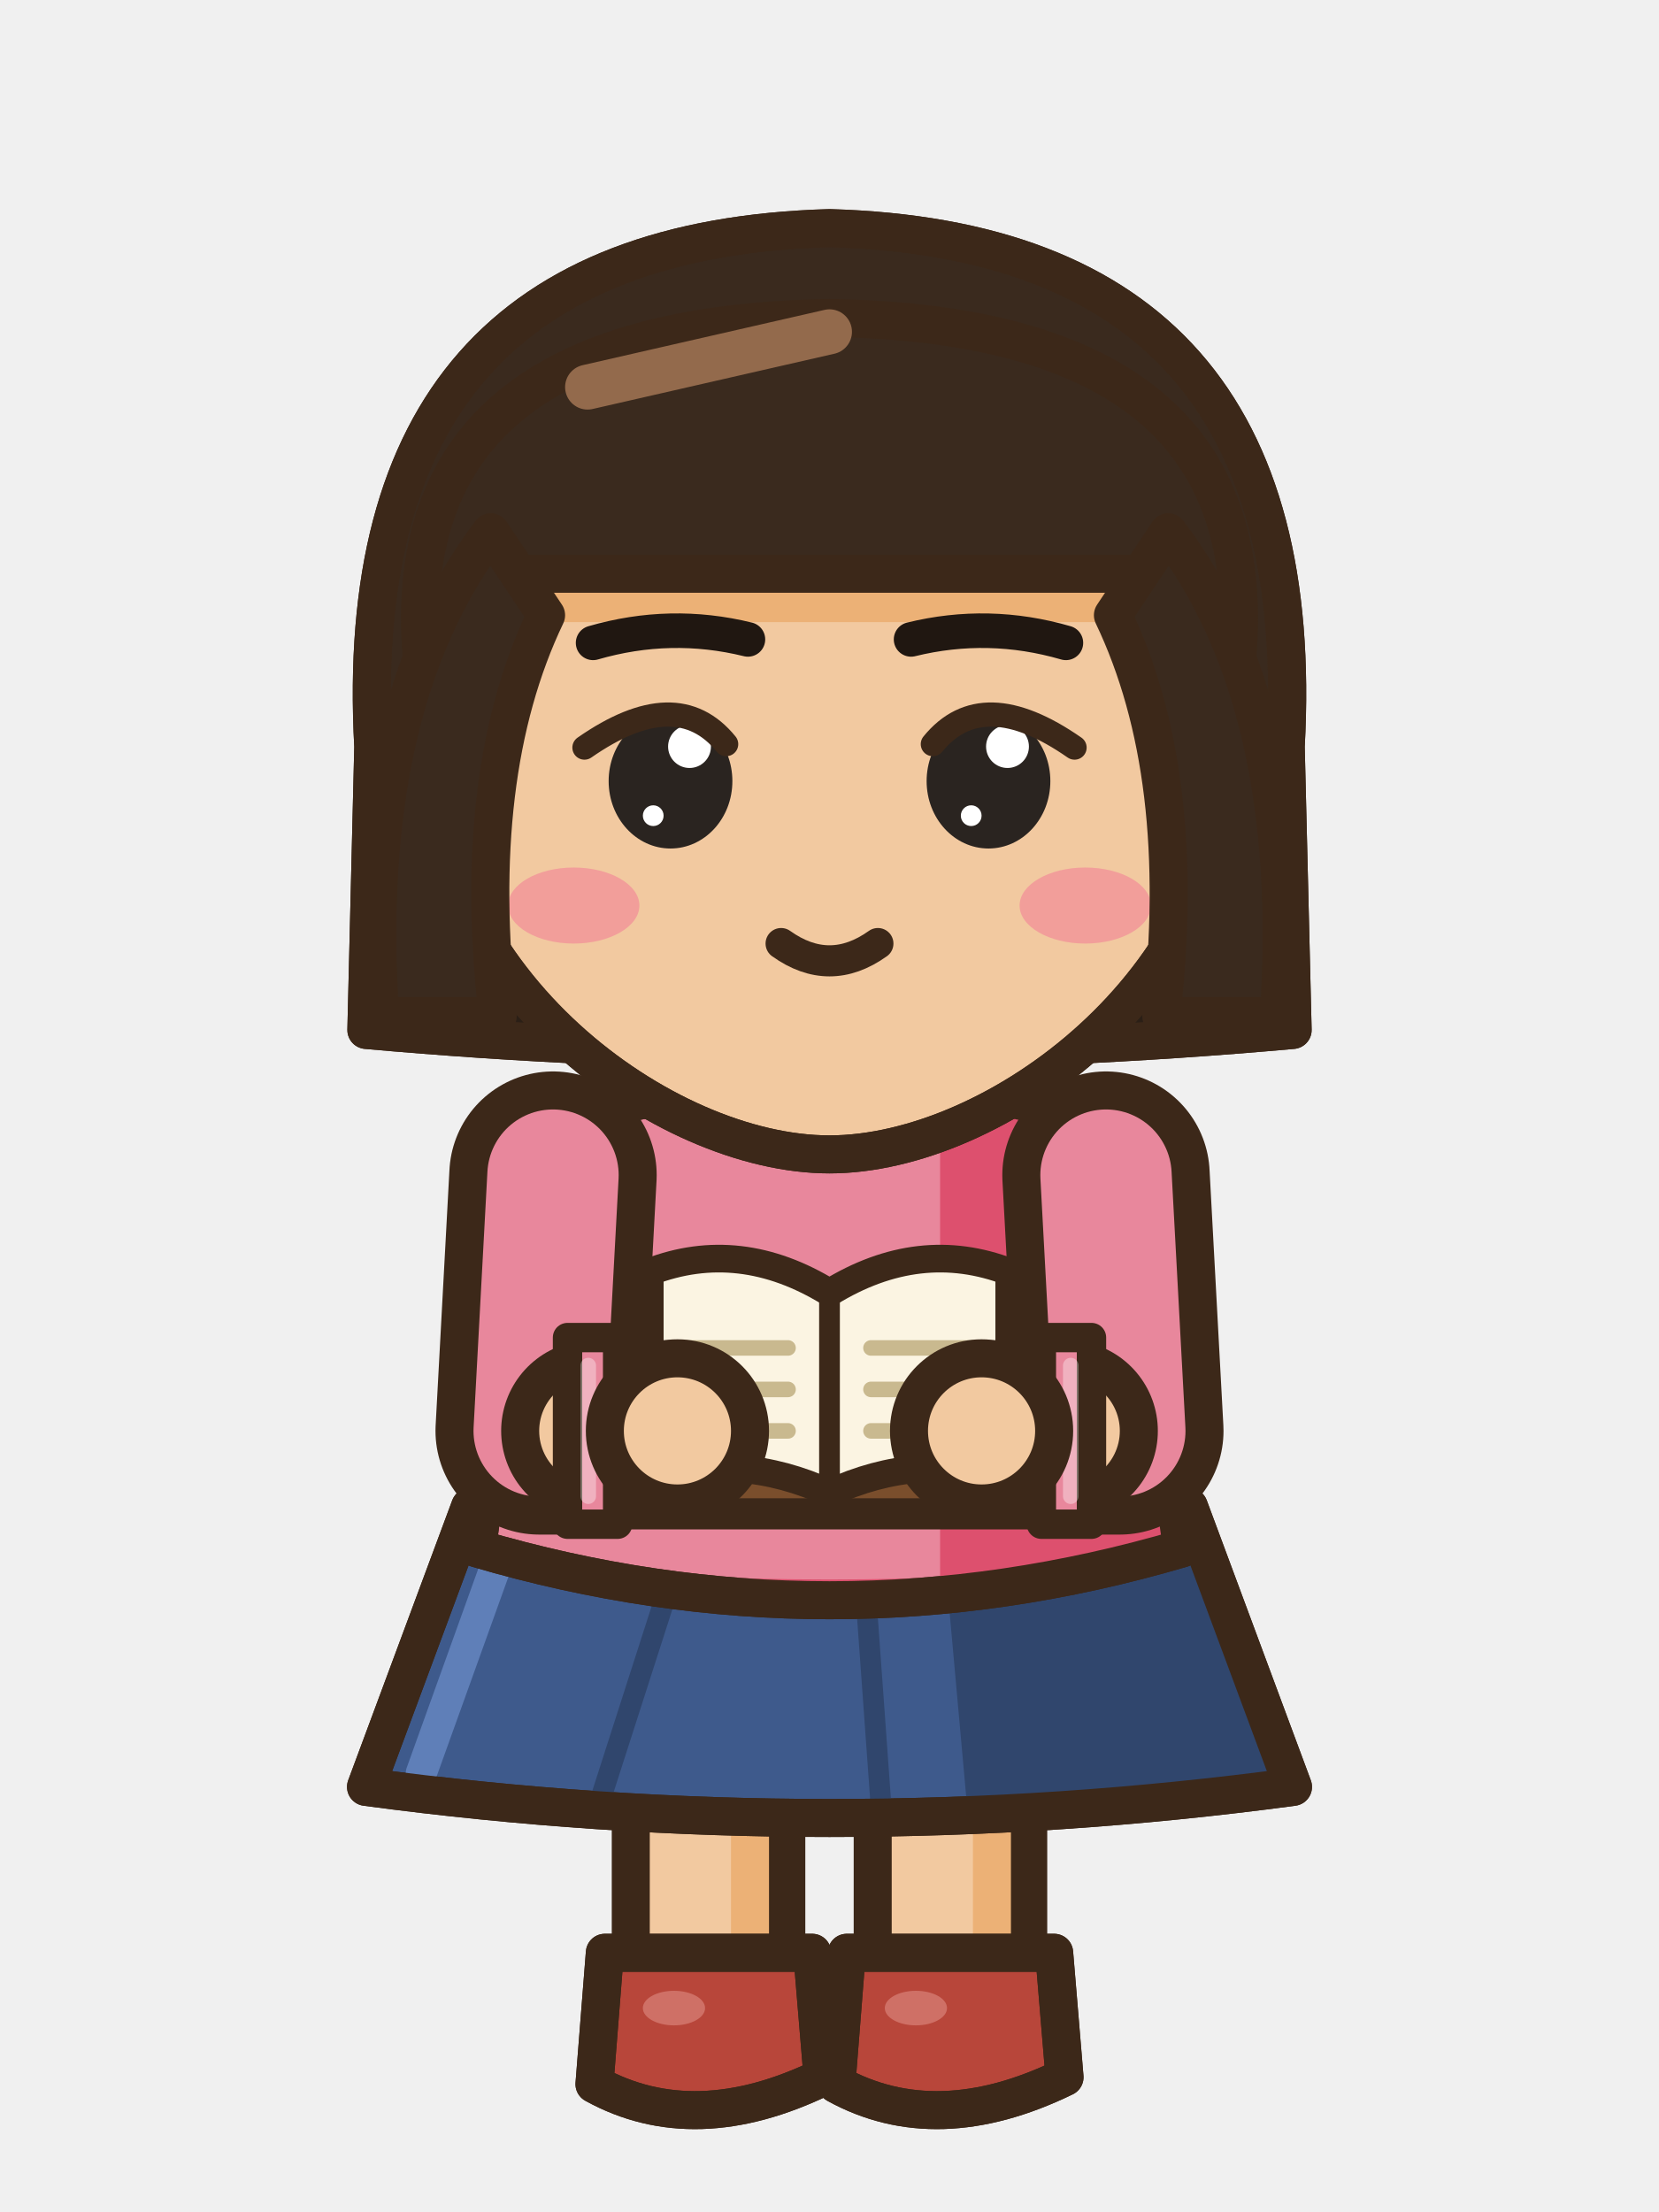
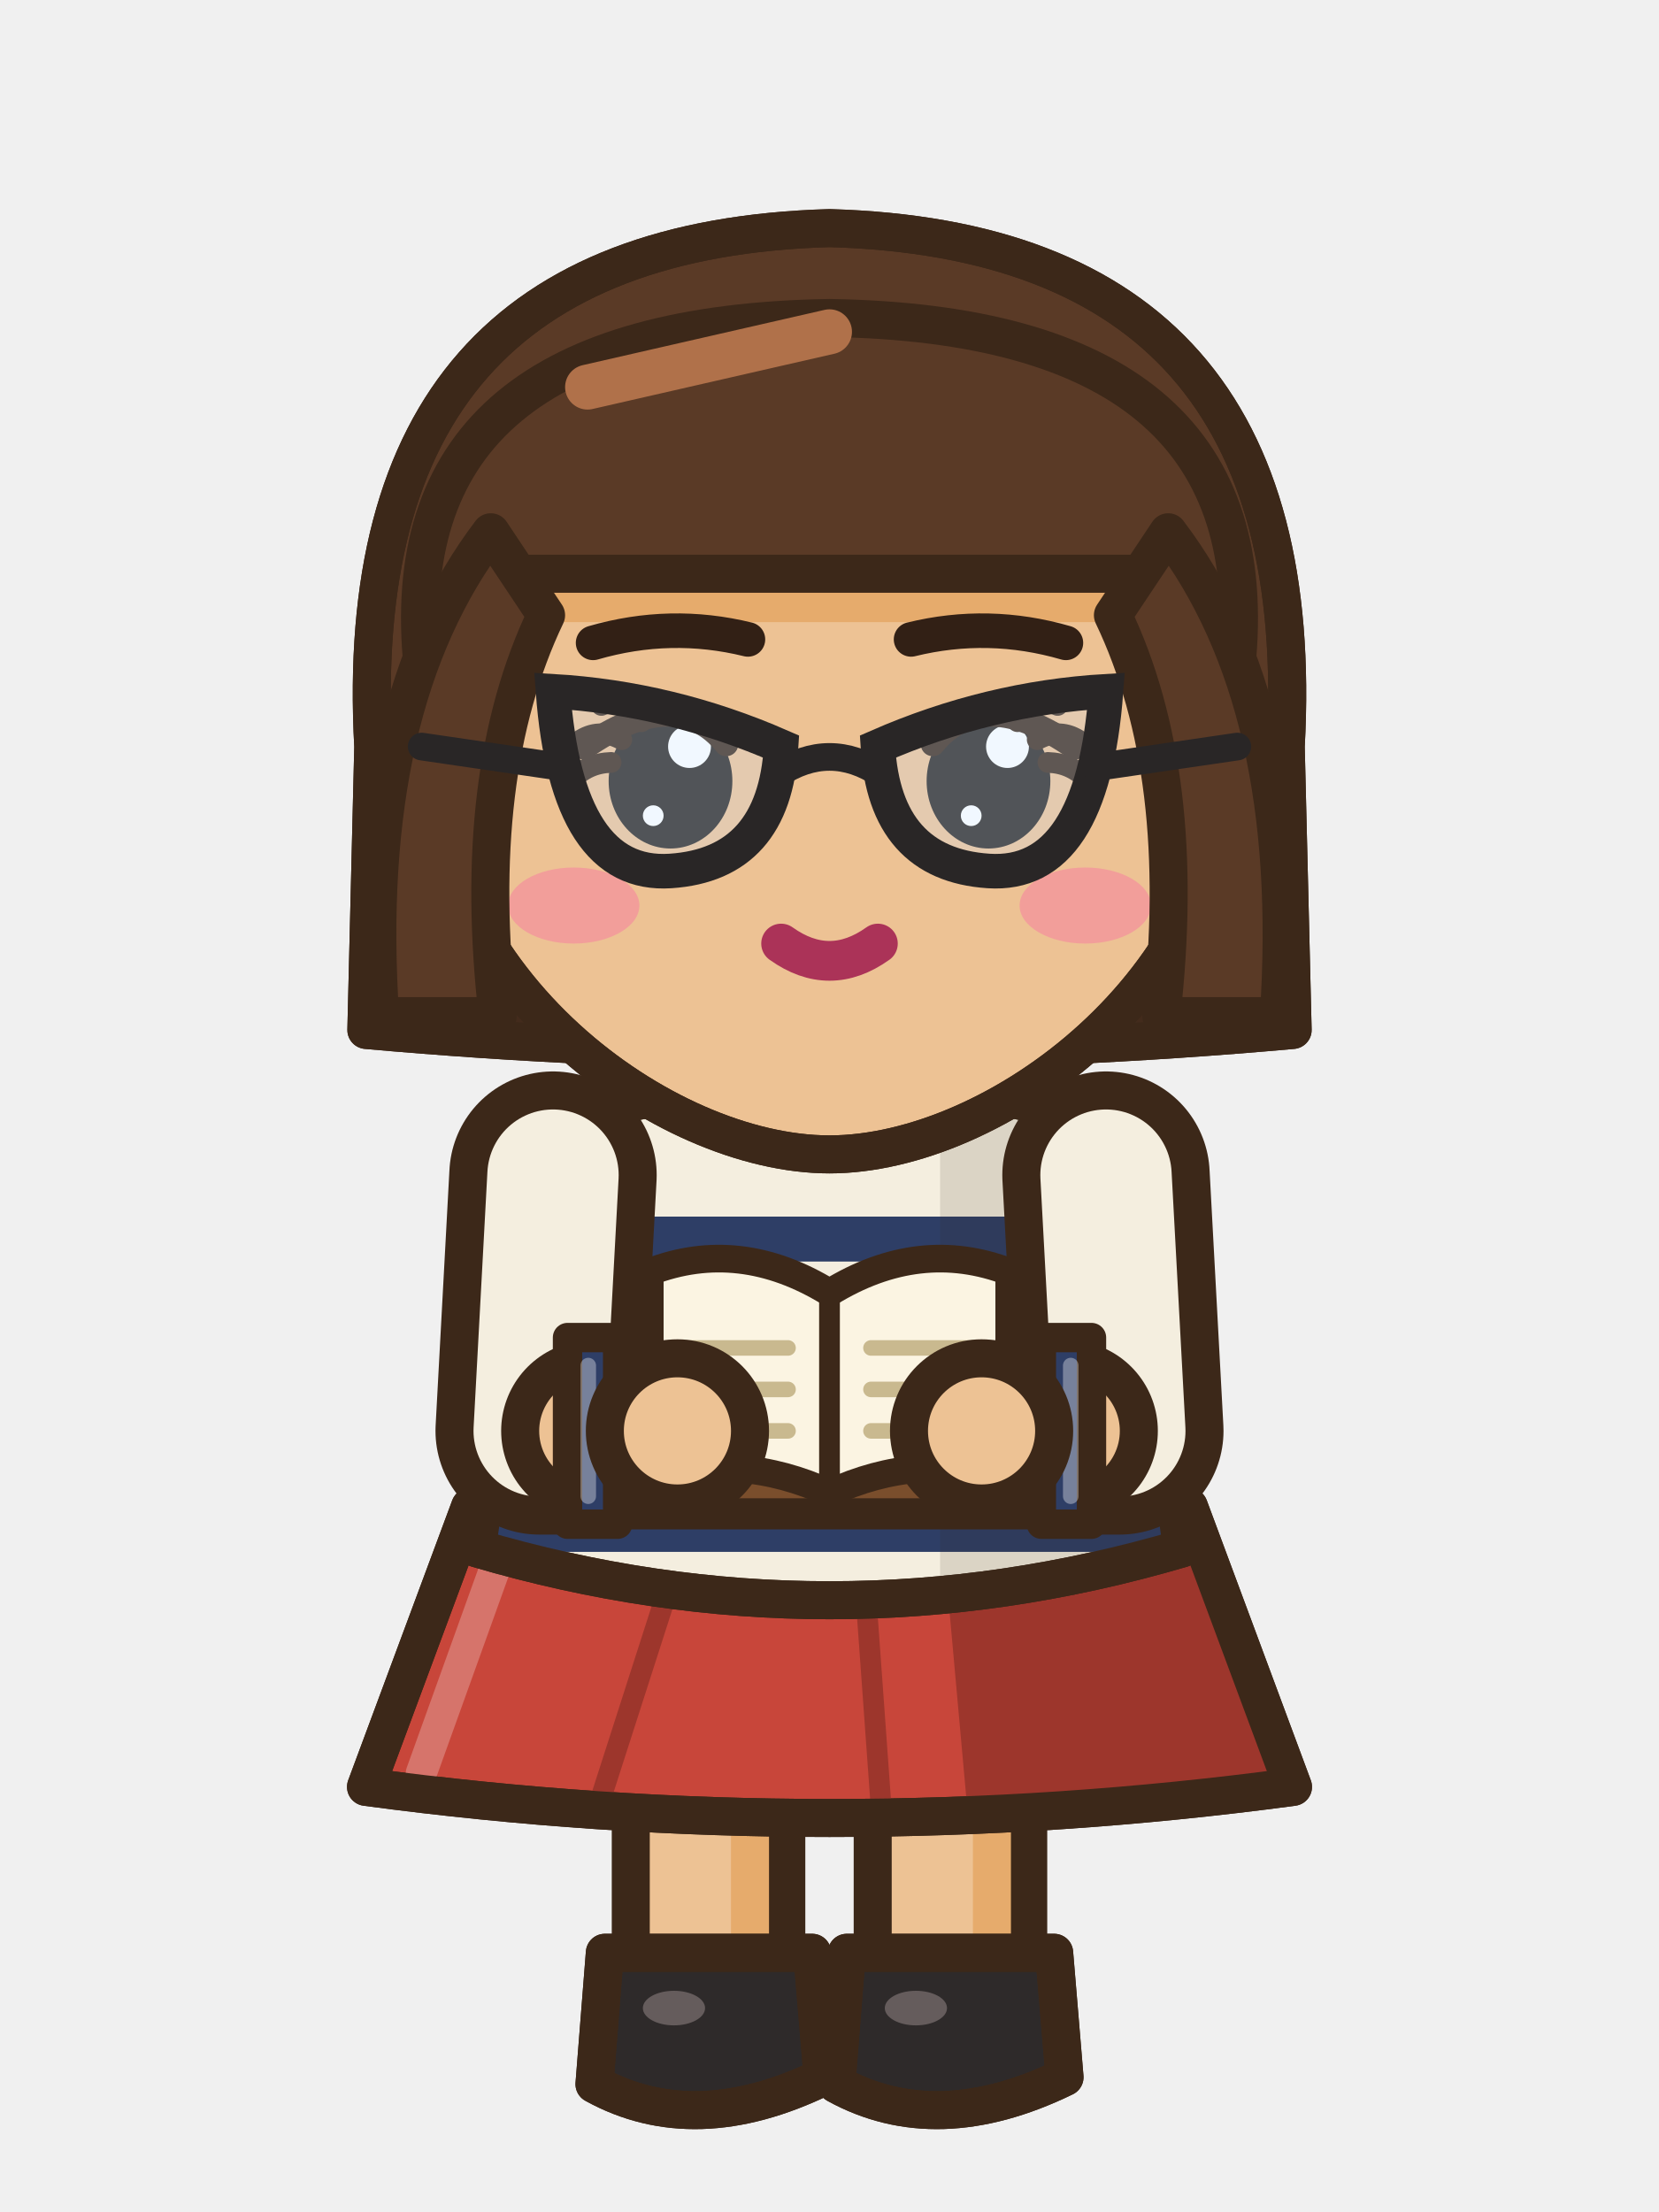
<svg xmlns="http://www.w3.org/2000/svg" width="48" height="64" viewBox="0 0 48 64">
  <g transform="translate(0 0)">
-     <rect x="25.25" y="44.5" width="4.5" height="13.2" rx="1.6" fill="#F2C9A0" stroke="#3C2819" stroke-width="1.1" stroke-linejoin="round" stroke-linecap="round" />
-     <rect x="28.15" y="45.1" width="1.1" height="11.6" rx="0.5" fill="#ECB176" />
-     <path d="M24.5,56.5 L30.5,56.5 L30.8,60.1 Q27.1,61.9 24.2,60.3 Z" fill="#B8463A" stroke="#3C2819" stroke-width="1.1" stroke-linejoin="round" stroke-linecap="round" />
+     <rect x="25.25" y="44.5" width="4.5" height="13.2" rx="1.6" fill="#EDC294" stroke="#3C2819" stroke-width="1.1" stroke-linejoin="round" stroke-linecap="round" />
+     <rect x="28.15" y="45.1" width="1.1" height="11.6" rx="0.5" fill="#E6AB6C" />
+     <path d="M24.5,56.5 L30.5,56.5 L30.8,60.1 Q27.1,61.9 24.2,60.3 Z" fill="#2E2A2A" stroke="#3C2819" stroke-width="1.1" stroke-linejoin="round" stroke-linecap="round" />
    <clipPath id="a8frontaction0s275565">
      <path d="M24.5,56.5 L30.5,56.5 L30.8,60.1 Q27.1,61.9 24.2,60.3 Z" />
    </clipPath>
    <g clip-path="url(#a8frontaction0s275565)">
-       <path d="M24.1,59.8 Q27.1,61.5 30.9,59.6 L30.9,62.1 L24.1,62.1 Z" fill="#84322A" />
+       <path d="M24.1,59.8 Q27.1,61.5 30.9,59.6 L30.9,62.1 L24.1,62.1 Z" fill="#211E1E" />
    </g>
    <path d="M24.5,56.5 L30.5,56.5 L30.8,60.1 Q27.1,61.9 24.2,60.3 Z" fill="none" stroke="#3C2819" stroke-width="1.1" stroke-linejoin="round" stroke-linecap="round" />
-     <ellipse cx="26.5" cy="58.1" rx="0.9" ry="0.5" fill="#CF7066" stroke="none" />
-     <rect x="18.25" y="44.5" width="4.5" height="13.2" rx="1.6" fill="#F2C9A0" stroke="#3C2819" stroke-width="1.1" stroke-linejoin="round" stroke-linecap="round" />
-     <rect x="21.15" y="45.1" width="1.1" height="11.6" rx="0.5" fill="#ECB176" />
-     <path d="M17.5,56.5 L23.5,56.5 L23.8,60.1 Q20.1,61.9 17.2,60.3 Z" fill="#B8463A" stroke="#3C2819" stroke-width="1.1" stroke-linejoin="round" stroke-linecap="round" />
+     <ellipse cx="26.5" cy="58.1" rx="0.9" ry="0.5" fill="#655C5C" stroke="none" />
+     <rect x="18.25" y="44.5" width="4.5" height="13.2" rx="1.6" fill="#EDC294" stroke="#3C2819" stroke-width="1.1" stroke-linejoin="round" stroke-linecap="round" />
+     <rect x="21.15" y="45.1" width="1.1" height="11.6" rx="0.5" fill="#E6AB6C" />
+     <path d="M17.5,56.5 L23.5,56.5 L23.8,60.1 Q20.1,61.9 17.2,60.3 Z" fill="#2E2A2A" stroke="#3C2819" stroke-width="1.1" stroke-linejoin="round" stroke-linecap="round" />
    <clipPath id="a8frontaction0s205565">
      <path d="M17.5,56.5 L23.5,56.5 L23.8,60.1 Q20.1,61.9 17.2,60.3 Z" />
    </clipPath>
    <g clip-path="url(#a8frontaction0s205565)">
-       <path d="M17.1,59.8 Q20.1,61.5 23.9,59.6 L23.9,62.1 L17.1,62.1 Z" fill="#84322A" />
+       <path d="M17.1,59.8 Q20.1,61.5 23.9,59.6 L23.9,62.1 L17.1,62.1 Z" fill="#211E1E" />
    </g>
    <path d="M17.5,56.5 L23.5,56.5 L23.8,60.1 Q20.1,61.9 17.2,60.3 Z" fill="none" stroke="#3C2819" stroke-width="1.1" stroke-linejoin="round" stroke-linecap="round" />
-     <ellipse cx="19.5" cy="58.1" rx="0.9" ry="0.5" fill="#CF7066" stroke="none" />
-     <path d="M13.6,43.6 L34.4,43.6 L37.41,51.7 Q24,53.5 10.59,51.7 Z" fill="#3E5A8C" stroke="#3C2819" stroke-width="1.1" stroke-linejoin="round" stroke-linecap="round" />
+     <ellipse cx="19.5" cy="58.1" rx="0.9" ry="0.5" fill="#655C5C" stroke="none" />
+     <path d="M13.6,43.6 L34.4,43.6 L37.41,51.7 Q24,53.5 10.59,51.7 Z" fill="#C8463A" stroke="#3C2819" stroke-width="1.1" stroke-linejoin="round" stroke-linecap="round" />
    <clipPath id="a8frontaction0sk">
      <path d="M13.6,43.6 L34.4,43.6 L37.41,51.7 Q24,53.5 10.59,51.7 Z" />
    </clipPath>
    <g clip-path="url(#a8frontaction0sk)">
-       <path d="M27.2,43.6 L48,43.6 L48,54.7 L28.2,54.7 Z" fill="#30466D" />
-       <line x1="19.32" y1="46" x2="17.36" y2="52.1" stroke="#30466D" stroke-width="0.6" stroke-linecap="round" />
-       <line x1="25.04" y1="46" x2="25.48" y2="52.1" stroke="#30466D" stroke-width="0.6" stroke-linecap="round" />
-       <line x1="14.6" y1="44.6" x2="12.19" y2="51.3" stroke="#5F7FB8" stroke-width="0.9" stroke-linecap="round" />
+       <path d="M27.2,43.6 L48,43.6 L48,54.7 L28.2,54.7 Z" fill="#9D362C" />
+       <line x1="19.32" y1="46" x2="17.36" y2="52.1" stroke="#9D362C" stroke-width="0.6" stroke-linecap="round" />
+       <line x1="25.04" y1="46" x2="25.48" y2="52.1" stroke="#9D362C" stroke-width="0.6" stroke-linecap="round" />
+       <line x1="14.6" y1="44.6" x2="12.19" y2="51.3" stroke="#D6746B" stroke-width="0.9" stroke-linecap="round" />
    </g>
    <path d="M13.6,43.6 L34.4,43.6 L37.41,51.7 Q24,53.5 10.59,51.7 Z" fill="none" stroke="#3C2819" stroke-width="1.1" stroke-linejoin="round" stroke-linecap="round" />
-     <path d="M15.5,32.6 Q24,30 32.5,32.6 Q33.35,38.7 34.2,44.8 Q24,47.8 13.8,44.8 Q14.65,38.7 15.5,32.6 Z" fill="#E8879C" stroke="#3C2819" stroke-width="1.1" stroke-linejoin="round" stroke-linecap="round" />
+     <path d="M15.5,32.6 Q24,30 32.5,32.6 Q33.35,38.7 34.2,44.8 Q24,47.8 13.8,44.8 Q14.65,38.7 15.5,32.6 Z" fill="#F4EEDF" stroke="#3C2819" stroke-width="1.1" stroke-linejoin="round" stroke-linecap="round" />
    <clipPath id="a8frontaction0t">
      <path d="M15.5,32.6 Q24,30 32.5,32.6 Q33.35,38.7 34.2,44.8 Q24,47.8 13.8,44.8 Q14.65,38.7 15.5,32.6 Z" />
    </clipPath>
    <g clip-path="url(#a8frontaction0t)">
-       <rect x="27.2" y="30" width="14" height="22" fill="#DD506E" />
-       <path d="M8,44.2 Q24,47.2 40,44.2 L40,52 L8,52 Z" fill="#DD506E" />
-       <rect x="15.6" y="34" width="1.3" height="10" rx="0.6" fill="#EEA9B8" />
+       <rect x="8" y="35.2" width="32" height="1.3" fill="#2E3E66" />
+       <rect x="8" y="38" width="32" height="1.3" fill="#2E3E66" />
+       <rect x="8" y="40.8" width="32" height="1.3" fill="#2E3E66" />
+       <rect x="8" y="43.6" width="32" height="1.3" fill="#2E3E66" />
+       <rect x="8" y="46.4" width="32" height="1.3" fill="#2E3E66" />
+       <rect x="27.2" y="30" width="14" height="22" fill="rgba(60,40,25,.13)" />
    </g>
    <path d="M15.5,32.6 Q24,30 32.5,32.6 Q33.35,38.7 34.2,44.8 Q24,47.8 13.8,44.8 Q14.65,38.7 15.5,32.6 Z" fill="none" stroke="#3C2819" stroke-width="1.1" stroke-linejoin="round" stroke-linecap="round" />
-     <path d="M20.8,31.4 Q24,34.4 27.2,31.4" fill="none" stroke="#3C2819" stroke-width="0.8" stroke-linejoin="round" stroke-linecap="round" />
-     <path d="M10.8,21.6 Q10,7 24,6.6 Q38,7 37.2,21.6 L37.4,29.8 Q24,31 10.6,29.8 Z" fill="#3A2A1E" stroke="#3C2819" stroke-width="1.1" stroke-linejoin="round" stroke-linecap="round" />
+     <path d="M18.6,31.8 Q24,33.4 29.4,31.8" fill="none" stroke="#3C2819" stroke-width="0.8" stroke-linejoin="round" stroke-linecap="round" />
+     <path d="M10.8,21.6 Q10,7 24,6.6 Q38,7 37.2,21.6 L37.4,29.8 Q24,31 10.6,29.8 Z" fill="#5A3A26" stroke="#3C2819" stroke-width="1.1" stroke-linejoin="round" stroke-linecap="round" />
    <clipPath id="a8frontaction0h">
      <path d="M10.8,21.6 Q10,7 24,6.6 Q38,7 37.2,21.6 L37.4,29.8 Q24,31 10.6,29.8 Z" />
    </clipPath>
    <g clip-path="url(#a8frontaction0h)">
-       <rect x="8" y="24.6" width="32" height="6" fill="#2B1F16" />
+       <rect x="8" y="24.6" width="32" height="10" fill="#432B1C" />
    </g>
    <path d="M10.8,21.6 Q10,7 24,6.6 Q38,7 37.2,21.6 L37.4,29.8 Q24,31 10.6,29.8 Z" fill="none" stroke="#3C2819" stroke-width="1.1" stroke-linejoin="round" stroke-linecap="round" />
-     <path d="M12.4,21.6 C12.4,28.4 19.2,33.4 24,33.4 C28.8,33.4 35.6,28.4 35.6,21.6 a11.6,10.4 0 1,0 -23.2,0 Z" fill="#F2C9A0" stroke="#3C2819" stroke-width="1.1" stroke-linejoin="round" stroke-linecap="round" />
+     <path d="M12.4,21.6 C12.4,28.4 19.2,33.4 24,33.4 C28.8,33.4 35.6,28.4 35.6,21.6 a11.6,10.4 0 1,0 -23.2,0 Z" fill="#EDC294" stroke="#3C2819" stroke-width="1.1" stroke-linejoin="round" stroke-linecap="round" />
    <clipPath id="a8frontaction0f">
      <path d="M12.4,21.6 C12.4,28.4 19.2,33.4 24,33.4 C28.8,33.4 35.6,28.4 35.6,21.6 a11.6,10.4 0 1,0 -23.2,0 Z" />
    </clipPath>
    <g clip-path="url(#a8frontaction0f)">
-       <path d="M12.2,19 Q11.4,9.4 24,9.2 Q36.6,9.4 35.8,19 Q35,16.8 33.2,16.6 L14.8,16.6 Q13,16.8 12.2,19 Z" fill="#ECB176" transform="translate(0 1.4)" />
+       <path d="M12.2,19 Q11.4,9.4 24,9.2 Q36.6,9.4 35.8,19 Q35,16.8 33.2,16.6 L14.8,16.6 Q13,16.8 12.2,19 Z" fill="#E6AB6C" transform="translate(0 1.4)" />
      <ellipse cx="16.6" cy="26.2" rx="1.9" ry="1.1" fill="#F29E9A" stroke="none" />
      <ellipse cx="31.4" cy="26.2" rx="1.9" ry="1.1" fill="#F29E9A" stroke="none" />
    </g>
    <path d="M12.4,21.6 C12.4,28.4 19.2,33.4 24,33.4 C28.8,33.4 35.6,28.4 35.6,21.6 a11.6,10.4 0 1,0 -23.2,0 Z" fill="none" stroke="#3C2819" stroke-width="1.1" stroke-linejoin="round" stroke-linecap="round" />
-     <path d="M12.2,19 Q11.4,9.4 24,9.2 Q36.6,9.4 35.8,19 Q35,16.8 33.2,16.6 L14.8,16.6 Q13,16.8 12.2,19 Z" fill="#3A2A1E" stroke="#3C2819" stroke-width="1.1" stroke-linejoin="round" stroke-linecap="round" />
-     <line x1="17" y1="11.2" x2="24" y2="9.6" stroke="#936A4C" stroke-width="1.3" stroke-linecap="round" />
-     <path d="M14.2,15.4 Q10.4,20.4 11,29.4 L14.4,29.4 Q13.6,22.4 15.8,17.8 Z" fill="#3A2A1E" stroke="#3C2819" stroke-width="1.1" stroke-linejoin="round" stroke-linecap="round" />
-     <path d="M33.8,15.4 Q37.6,20.4 37,29.4 L33.6,29.4 Q34.4,22.4 32.2,17.8 Z" fill="#3A2A1E" stroke="#3C2819" stroke-width="1.1" stroke-linejoin="round" stroke-linecap="round" />
-     <path d="M17.16,18.6 Q19.4,17.95 21.64,18.5" fill="none" stroke="#201711" stroke-width="1" stroke-linecap="round" />
-     <path d="M30.84,18.6 Q28.6,17.95 26.36,18.5" fill="none" stroke="#201711" stroke-width="1" stroke-linecap="round" />
+     <path d="M12.2,19 Q11.4,9.4 24,9.2 Q36.6,9.4 35.8,19 Q35,16.8 33.2,16.6 L14.8,16.6 Q13,16.8 12.2,19 Z" fill="#5A3A26" stroke="#3C2819" stroke-width="1.1" stroke-linejoin="round" stroke-linecap="round" />
+     <line x1="17" y1="11.2" x2="24" y2="9.6" stroke="#B0714A" stroke-width="1.3" stroke-linecap="round" />
+     <path d="M14.2,15.4 Q10.4,20.4 11,29.4 L14.4,29.4 Q13.6,22.4 15.8,17.8 Z" fill="#5A3A26" stroke="#3C2819" stroke-width="1.1" stroke-linejoin="round" stroke-linecap="round" />
+     <path d="M33.8,15.4 Q37.6,20.4 37,29.4 L33.6,29.4 Q34.4,22.4 32.2,17.8 Z" fill="#5A3A26" stroke="#3C2819" stroke-width="1.1" stroke-linejoin="round" stroke-linecap="round" />
+     <path d="M17.16,18.6 Q19.4,17.95 21.64,18.5" fill="none" stroke="#322015" stroke-width="1" stroke-linecap="round" />
+     <path d="M30.84,18.6 Q28.6,17.95 26.36,18.5" fill="none" stroke="#322015" stroke-width="1" stroke-linecap="round" />
    <ellipse cx="19.4" cy="22.6" rx="1.79" ry="1.95" fill="#2A2420" stroke="none" />
    <ellipse cx="19.95" cy="21.6" rx="0.62" ry="0.62" fill="#FFFFFF" stroke="none" />
    <ellipse cx="18.9" cy="23.6" rx="0.3" ry="0.3" fill="#FFFFFF" stroke="none" />
    <ellipse cx="28.6" cy="22.6" rx="1.79" ry="1.95" fill="#2A2420" stroke="none" />
    <ellipse cx="29.15" cy="21.6" rx="0.62" ry="0.62" fill="#FFFFFF" stroke="none" />
    <ellipse cx="28.1" cy="23.6" rx="0.3" ry="0.3" fill="#FFFFFF" stroke="none" />
    <path d="M22.6,27.3 Q24,28.3 25.4,27.3" fill="none" stroke="#3C2819" stroke-width="0.9" stroke-linejoin="round" stroke-linecap="round" />
    <path d="M21.01,21.53 Q19.58,19.77 16.91,21.63" fill="none" stroke="#3C2819" stroke-width="0.7" stroke-linejoin="round" stroke-linecap="round" />
    <path d="M26.99,21.53 Q28.42,19.77 31.09,21.63" fill="none" stroke="#3C2819" stroke-width="0.7" stroke-linejoin="round" stroke-linecap="round" />
+     <path d="M18.56,20.88 Q18,20.14 17.4,20.41" fill="none" stroke="#3C2819" stroke-width="0.6" stroke-linejoin="round" stroke-linecap="round" />
+     <path d="M17.99,21.4 Q17.32,21.04 16.74,21.45" fill="none" stroke="#3C2819" stroke-width="0.6" stroke-linejoin="round" stroke-linecap="round" />
+     <path d="M17.68,22.06 Q17,22.08 16.54,22.57" fill="none" stroke="#3C2819" stroke-width="0.6" stroke-linejoin="round" stroke-linecap="round" />
+     <path d="M29.44,20.88 Q30,20.14 30.6,20.41" fill="none" stroke="#3C2819" stroke-width="0.6" stroke-linejoin="round" stroke-linecap="round" />
+     <path d="M30.01,21.4 Q30.68,21.04 31.26,21.45" fill="none" stroke="#3C2819" stroke-width="0.6" stroke-linejoin="round" stroke-linecap="round" />
+     <path d="M30.32,22.06 Q31,22.08 31.46,22.57" fill="none" stroke="#3C2819" stroke-width="0.6" stroke-linejoin="round" stroke-linecap="round" />
+     <path d="M22.6,27.3 Q24,28.3 25.4,27.3" fill="none" stroke="#AB3358" stroke-width="1.15" stroke-linecap="round" />
+     <path d="M22.6,21.6 Q19.4,20.2 16,20 Q16.4,25.4 19.4,25.2 Q22.4,25 22.6,21.6 Z" fill="rgba(200,230,255,.25)" stroke="#292626" stroke-width="1" />
+     <path d="M25.4,21.6 Q28.6,20.2 32,20 Q31.6,25.4 28.6,25.2 Q25.6,25 25.4,21.6 Z" fill="rgba(200,230,255,.25)" stroke="#292626" stroke-width="1" />
+     <path d="M22.5,22.4 Q24,21.4 25.5,22.4" fill="none" stroke="#292626" stroke-width="0.8" stroke-linejoin="round" stroke-linecap="round" />
+     <path d="M16.3,22.2 L12.2,21.6 M31.7,22.2 L35.8,21.6" fill="none" stroke="#292626" stroke-width="0.8" stroke-linejoin="round" stroke-linecap="round" />
    <path d="M18,37.4 L30,37.4 L30,43.8 L18,43.8 Z" fill="#7A4E2C" stroke="#3C2819" stroke-width="0.9" stroke-linejoin="round" stroke-linecap="round" />
    <path d="M18.8,36.8 Q21.4,35.8 24,37.4 Q26.6,35.8 29.2,36.8 L29.2,42.8 Q26.6,42 24,43.2 Q21.4,42 18.8,42.8 Z" fill="#FBF4E2" stroke="#3C2819" stroke-width="0.8" stroke-linejoin="round" stroke-linecap="round" />
    <line x1="24" y1="37.4" x2="24" y2="43.2" stroke="#3C2819" stroke-width="0.6" stroke-linecap="round" />
    <line x1="19.8" y1="39" x2="22.8" y2="39" stroke="#C9B98F" stroke-width="0.45" stroke-linecap="round" />
    <line x1="25.2" y1="39" x2="28.2" y2="39" stroke="#C9B98F" stroke-width="0.45" stroke-linecap="round" />
    <line x1="19.8" y1="40.2" x2="22.8" y2="40.2" stroke="#C9B98F" stroke-width="0.45" stroke-linecap="round" />
    <line x1="25.2" y1="40.2" x2="28.2" y2="40.2" stroke="#C9B98F" stroke-width="0.45" stroke-linecap="round" />
    <line x1="19.8" y1="41.4" x2="22.8" y2="41.4" stroke="#C9B98F" stroke-width="0.45" stroke-linecap="round" />
    <line x1="25.2" y1="41.4" x2="28.2" y2="41.4" stroke="#C9B98F" stroke-width="0.45" stroke-linecap="round" />
    <path d="M16,34 L15.6,41.4 L17.12,41.4" fill="none" stroke="#3C2819" stroke-width="6" stroke-linecap="round" stroke-linejoin="round" />
-     <path d="M16,34 L15.6,41.4 L17.12,41.4" fill="none" stroke="#E8879C" stroke-width="3.8" stroke-linecap="round" stroke-linejoin="round" />
+     <path d="M16,34 L15.6,41.4 L17.12,41.4" fill="none" stroke="#F4EEDF" stroke-width="3.8" stroke-linecap="round" stroke-linejoin="round" />
    <path d="M17.12,41.4 L19.6,41.4" fill="none" stroke="#3C2819" stroke-width="5.24" stroke-linecap="round" stroke-linejoin="round" />
-     <path d="M17.12,41.4 L19.6,41.4" fill="none" stroke="#F2C9A0" stroke-width="3.04" stroke-linecap="round" stroke-linejoin="round" />
-     <path d="M16.42,44.1 L17.87,44.1 L17.87,38.7 L16.42,38.7 Z" fill="#E8879C" stroke="#3C2819" stroke-width="0.85" stroke-linejoin="round" />
+     <path d="M17.12,41.4 L19.6,41.4" fill="none" stroke="#EDC294" stroke-width="3.04" stroke-linecap="round" stroke-linejoin="round" />
+     <path d="M16.42,44.1 L17.87,44.1 L17.87,38.7 L16.42,38.7 Z" fill="#2E3E66" stroke="#3C2819" stroke-width="0.85" stroke-linejoin="round" />
    <line x1="17.02" y1="43.29" x2="17.02" y2="39.51" stroke="rgba(255,255,255,.35)" stroke-width="0.45" stroke-linecap="round" />
-     <ellipse cx="19.6" cy="41.4" rx="2.1" ry="2.1" fill="#F2C9A0" stroke="#3C2819" stroke-width="1.1" stroke-linejoin="round" stroke-linecap="round" />
+     <ellipse cx="19.6" cy="41.4" rx="2.1" ry="2.1" fill="#EDC294" stroke="#3C2819" stroke-width="1.1" stroke-linejoin="round" stroke-linecap="round" />
    <path d="M32,34 L32.4,41.4 L30.88,41.4" fill="none" stroke="#3C2819" stroke-width="6" stroke-linecap="round" stroke-linejoin="round" />
-     <path d="M32,34 L32.4,41.4 L30.88,41.4" fill="none" stroke="#E8879C" stroke-width="3.8" stroke-linecap="round" stroke-linejoin="round" />
+     <path d="M32,34 L32.4,41.4 L30.88,41.4" fill="none" stroke="#F4EEDF" stroke-width="3.8" stroke-linecap="round" stroke-linejoin="round" />
    <path d="M30.88,41.4 L28.4,41.4" fill="none" stroke="#3C2819" stroke-width="5.24" stroke-linecap="round" stroke-linejoin="round" />
-     <path d="M30.88,41.4 L28.4,41.4" fill="none" stroke="#F2C9A0" stroke-width="3.04" stroke-linecap="round" stroke-linejoin="round" />
-     <path d="M31.58,38.7 L30.13,38.7 L30.13,44.1 L31.58,44.1 Z" fill="#E8879C" stroke="#3C2819" stroke-width="0.85" stroke-linejoin="round" />
+     <path d="M30.88,41.4 L28.4,41.4" fill="none" stroke="#EDC294" stroke-width="3.04" stroke-linecap="round" stroke-linejoin="round" />
+     <path d="M31.58,38.7 L30.13,38.7 L30.13,44.1 L31.58,44.1 Z" fill="#2E3E66" stroke="#3C2819" stroke-width="0.85" stroke-linejoin="round" />
    <line x1="30.98" y1="39.51" x2="30.98" y2="43.29" stroke="rgba(255,255,255,.35)" stroke-width="0.45" stroke-linecap="round" />
-     <ellipse cx="28.4" cy="41.4" rx="2.1" ry="2.1" fill="#F2C9A0" stroke="#3C2819" stroke-width="1.1" stroke-linejoin="round" stroke-linecap="round" />
+     <ellipse cx="28.4" cy="41.4" rx="2.1" ry="2.1" fill="#EDC294" stroke="#3C2819" stroke-width="1.1" stroke-linejoin="round" stroke-linecap="round" />
  </g>
</svg>
